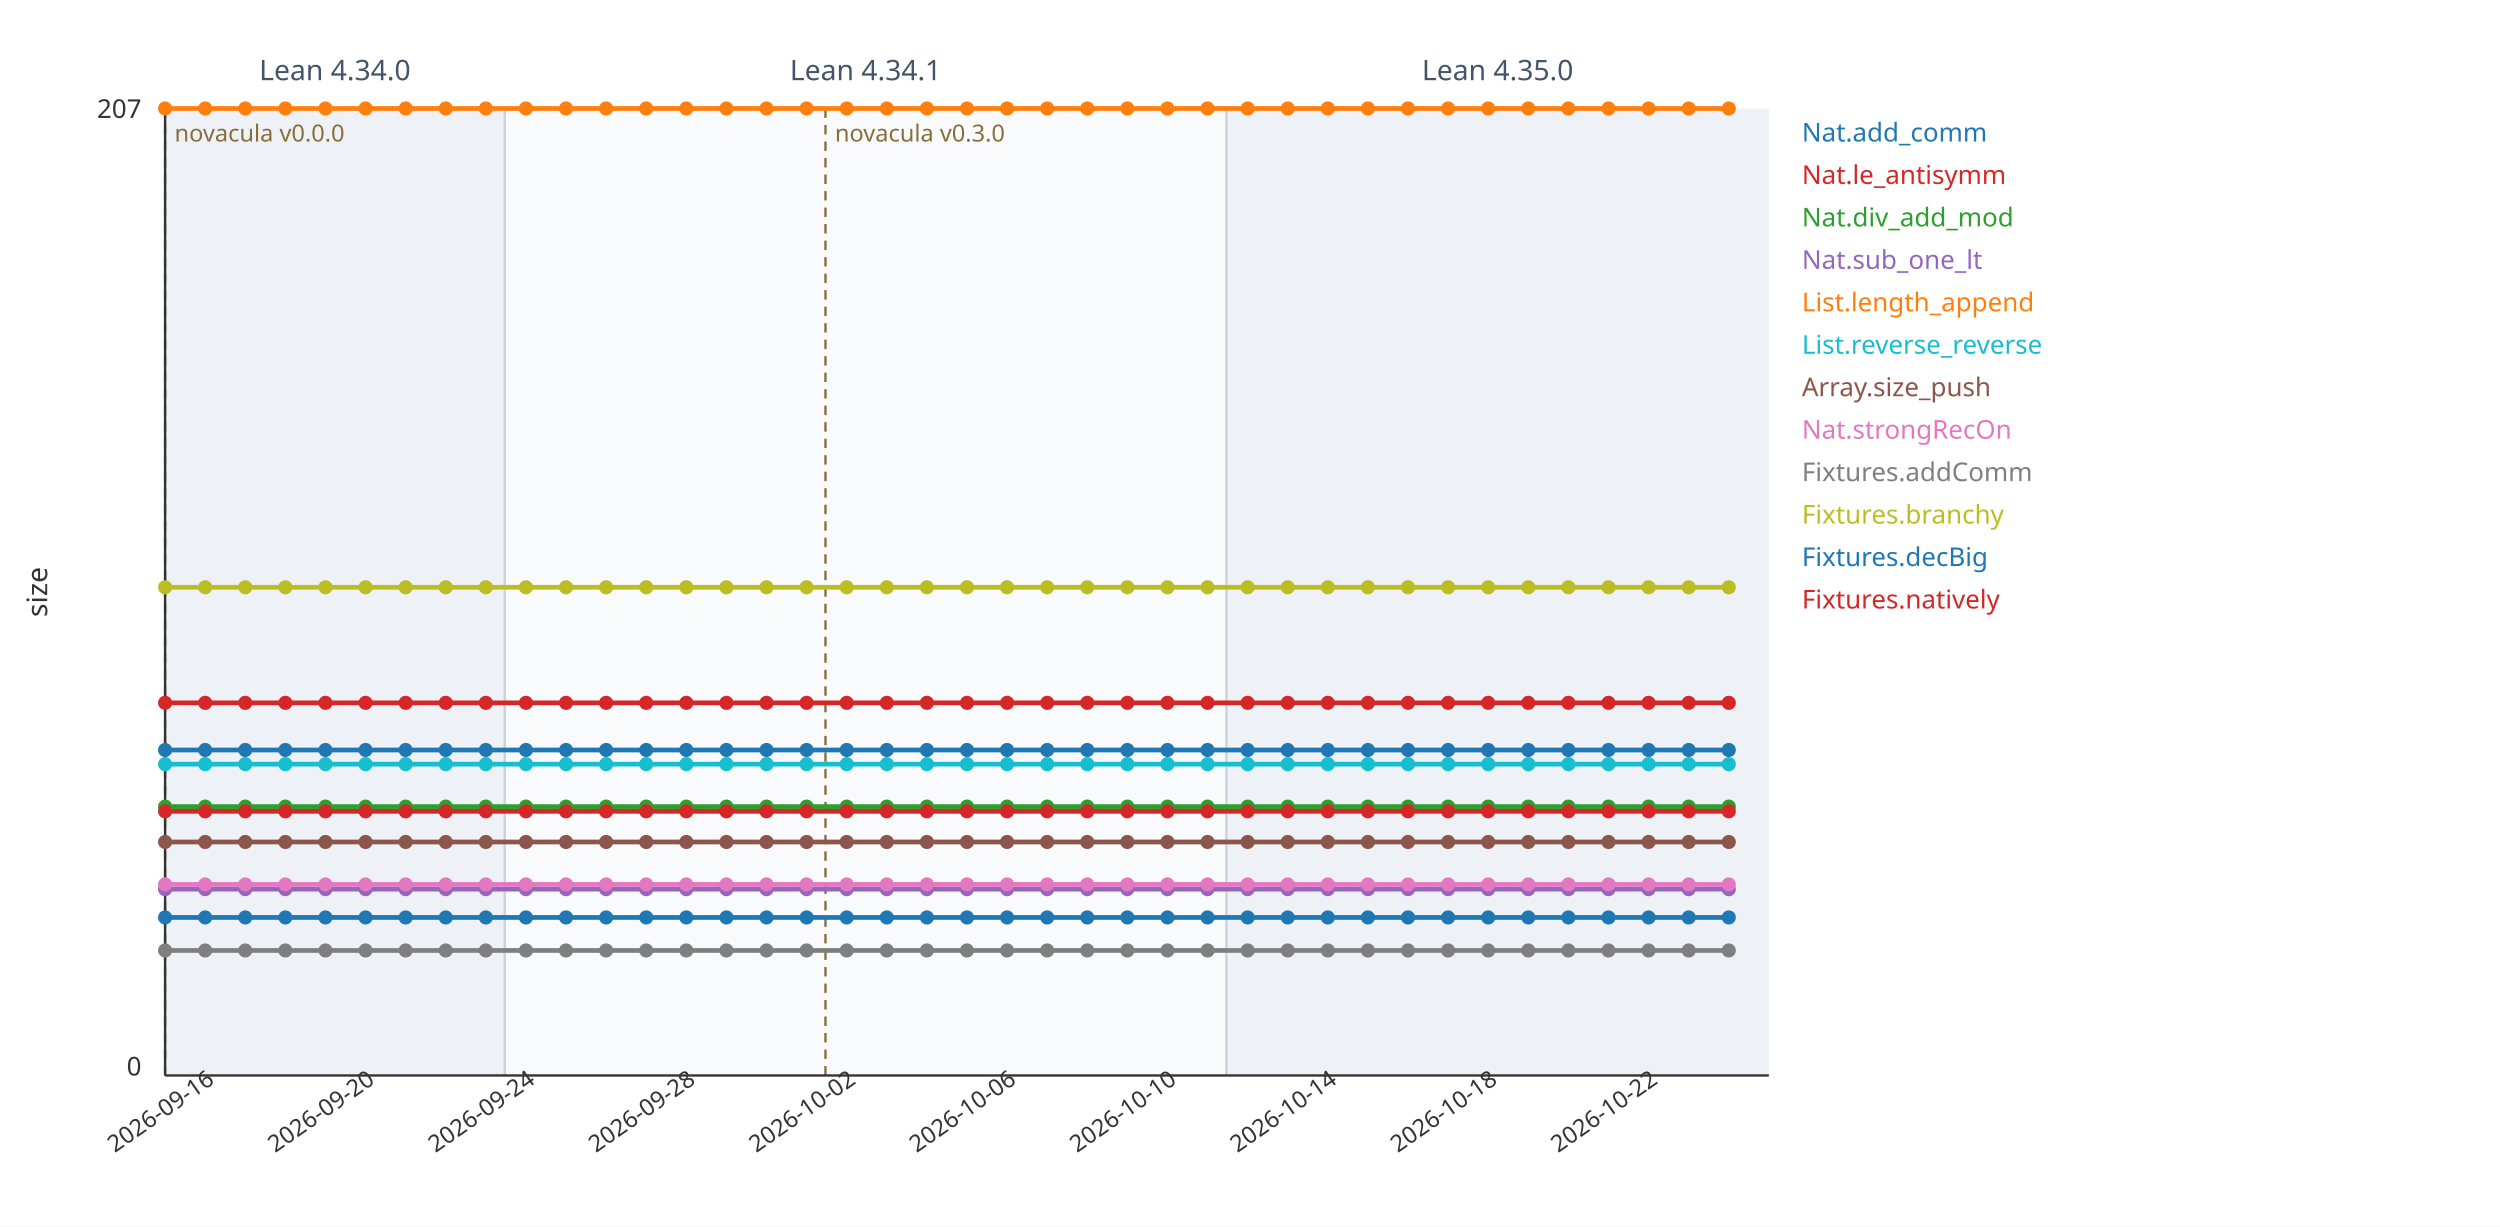
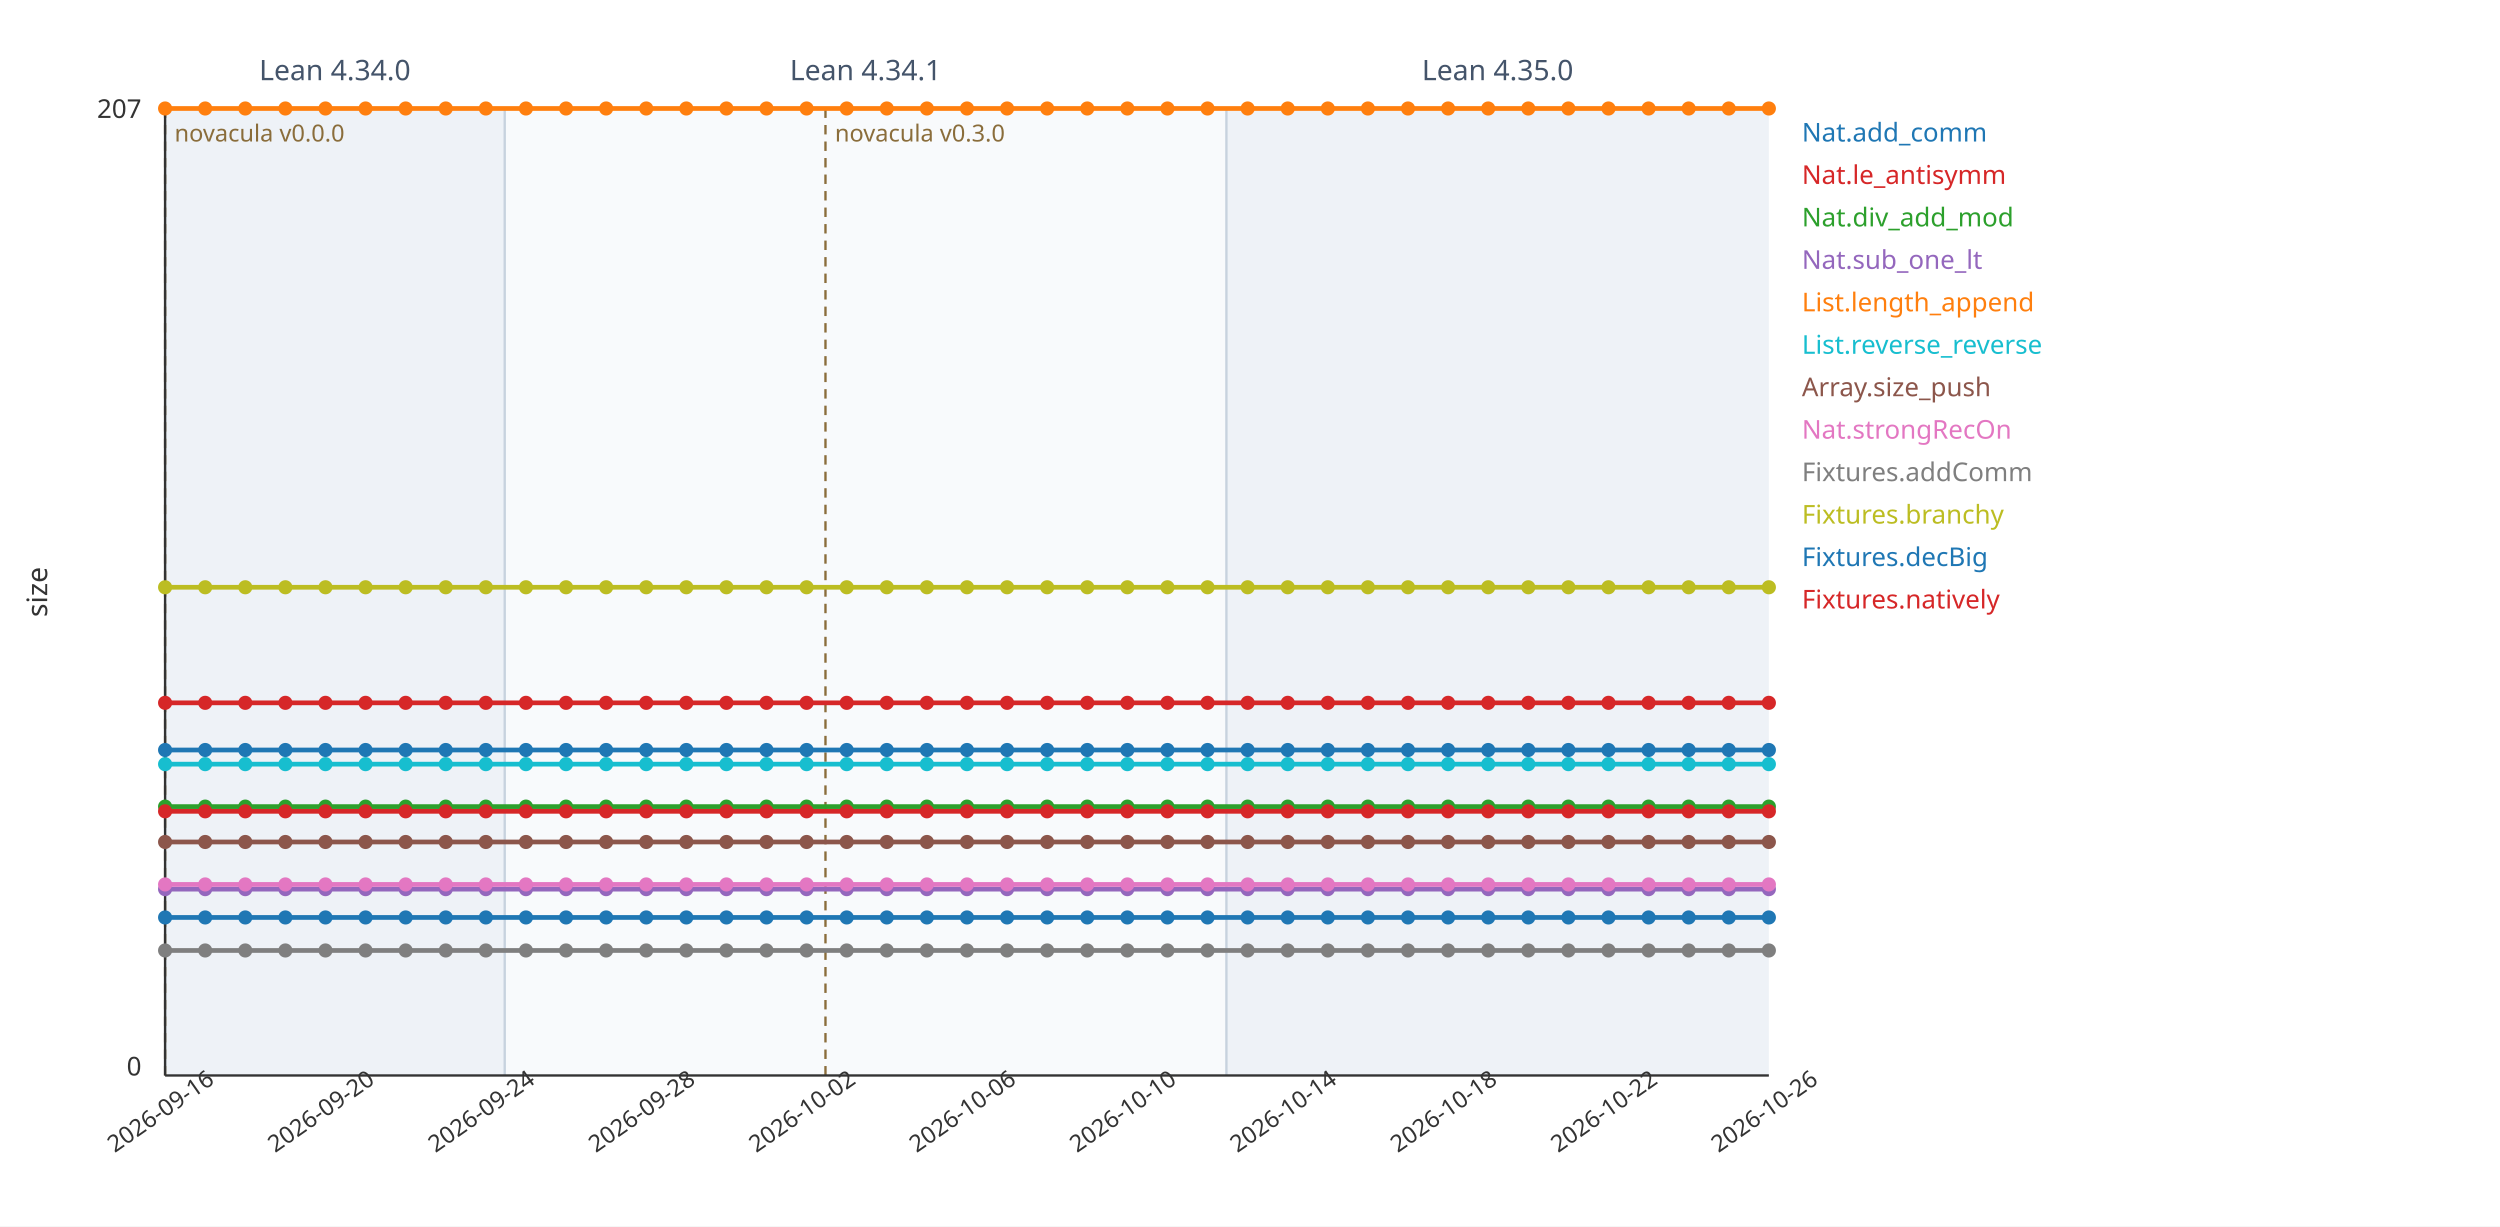
<svg xmlns="http://www.w3.org/2000/svg" viewBox="0 0 1060 520" width="1060" height="520" font-family="sans-serif">
  <rect width="1060" height="520" fill="#ffffff" />
  <rect x="70" y="46" width="144" height="410" fill="#eef2f7" />
  <line x1="70" y1="46" x2="70" y2="456" stroke="#c7d2de" stroke-width="1" />
  <text x="142" y="34" font-size="12" fill="#44546a" text-anchor="middle">Lean 4.34.0</text>
  <rect x="214" y="46" width="306" height="410" fill="#f8fafc" />
  <line x1="214" y1="46" x2="214" y2="456" stroke="#c7d2de" stroke-width="1" />
  <text x="367" y="34" font-size="12" fill="#44546a" text-anchor="middle">Lean 4.34.1</text>
  <rect x="520" y="46" width="230" height="410" fill="#eef2f7" />
  <line x1="520" y1="46" x2="520" y2="456" stroke="#c7d2de" stroke-width="1" />
  <text x="635" y="34" font-size="12" fill="#44546a" text-anchor="middle">Lean 4.35.0</text>
  <line x1="70" y1="46" x2="70" y2="456" stroke="#8a6d3b" stroke-width="1" stroke-dasharray="4 3" />
  <text x="74" y="60" font-size="10" fill="#8a6d3b" text-anchor="start">novacula v0.0.0</text>
  <line x1="350" y1="46" x2="350" y2="456" stroke="#8a6d3b" stroke-width="1" stroke-dasharray="4 3" />
  <text x="354" y="60" font-size="10" fill="#8a6d3b" text-anchor="start">novacula v0.3.0</text>
  <line x1="70" y1="456" x2="750" y2="456" stroke="#333" stroke-width="1" />
  <line x1="70" y1="46" x2="70" y2="456" stroke="#333" stroke-width="1" />
  <text x="60" y="50" font-size="11" fill="#333" text-anchor="end">207</text>
  <text x="60" y="456" font-size="11" fill="#333" text-anchor="end">0</text>
  <text x="20" y="251" font-size="12" fill="#333" transform="rotate(-90 20 251)" text-anchor="middle">size</text>
  <text x="70" y="474" font-size="10" fill="#333" text-anchor="middle" transform="rotate(-35 70 474)">2026-09-16</text>
  <text x="138" y="474" font-size="10" fill="#333" text-anchor="middle" transform="rotate(-35 138 474)">2026-09-20</text>
  <text x="206" y="474" font-size="10" fill="#333" text-anchor="middle" transform="rotate(-35 206 474)">2026-09-24</text>
  <text x="274" y="474" font-size="10" fill="#333" text-anchor="middle" transform="rotate(-35 274 474)">2026-09-28</text>
  <text x="342" y="474" font-size="10" fill="#333" text-anchor="middle" transform="rotate(-35 342 474)">2026-10-02</text>
  <text x="410" y="474" font-size="10" fill="#333" text-anchor="middle" transform="rotate(-35 410 474)">2026-10-06</text>
  <text x="478" y="474" font-size="10" fill="#333" text-anchor="middle" transform="rotate(-35 478 474)">2026-10-10</text>
  <text x="546" y="474" font-size="10" fill="#333" text-anchor="middle" transform="rotate(-35 546 474)">2026-10-14</text>
  <text x="614" y="474" font-size="10" fill="#333" text-anchor="middle" transform="rotate(-35 614 474)">2026-10-18</text>
  <text x="682" y="474" font-size="10" fill="#333" text-anchor="middle" transform="rotate(-35 682 474)">2026-10-22</text>
-   <polyline fill="none" stroke="#1f77b4" stroke-width="2" points="70,389 87,389 104,389 121,389 138,389 155,389 172,389 189,389 206,389 223,389 240,389 257,389 274,389 291,389 308,389 325,389 342,389 359,389 376,389 393,389 410,389 427,389 444,389 461,389 478,389 495,389 512,389 529,389 546,389 563,389 580,389 597,389 614,389 631,389 648,389 665,389 682,389 699,389 716,389 733,389" />
+   <text x="750" y="474" font-size="10" fill="#333" text-anchor="middle" transform="rotate(-35 750 474)">2026-10-26</text>
+   <polyline fill="none" stroke="#1f77b4" stroke-width="2" points="70,389 87,389 104,389 121,389 138,389 155,389 172,389 189,389 206,389 223,389 240,389 257,389 274,389 291,389 308,389 325,389 342,389 359,389 376,389 393,389 410,389 427,389 444,389 461,389 478,389 495,389 512,389 529,389 546,389 563,389 580,389 597,389 614,389 631,389 648,389 665,389 682,389 699,389 716,389 733,389 750,389" />
  <circle cx="70" cy="389" r="3" fill="#1f77b4" />
  <circle cx="87" cy="389" r="3" fill="#1f77b4" />
  <circle cx="104" cy="389" r="3" fill="#1f77b4" />
  <circle cx="121" cy="389" r="3" fill="#1f77b4" />
  <circle cx="138" cy="389" r="3" fill="#1f77b4" />
  <circle cx="155" cy="389" r="3" fill="#1f77b4" />
  <circle cx="172" cy="389" r="3" fill="#1f77b4" />
  <circle cx="189" cy="389" r="3" fill="#1f77b4" />
  <circle cx="206" cy="389" r="3" fill="#1f77b4" />
  <circle cx="223" cy="389" r="3" fill="#1f77b4" />
  <circle cx="240" cy="389" r="3" fill="#1f77b4" />
  <circle cx="257" cy="389" r="3" fill="#1f77b4" />
  <circle cx="274" cy="389" r="3" fill="#1f77b4" />
  <circle cx="291" cy="389" r="3" fill="#1f77b4" />
  <circle cx="308" cy="389" r="3" fill="#1f77b4" />
  <circle cx="325" cy="389" r="3" fill="#1f77b4" />
  <circle cx="342" cy="389" r="3" fill="#1f77b4" />
  <circle cx="359" cy="389" r="3" fill="#1f77b4" />
  <circle cx="376" cy="389" r="3" fill="#1f77b4" />
  <circle cx="393" cy="389" r="3" fill="#1f77b4" />
  <circle cx="410" cy="389" r="3" fill="#1f77b4" />
  <circle cx="427" cy="389" r="3" fill="#1f77b4" />
  <circle cx="444" cy="389" r="3" fill="#1f77b4" />
  <circle cx="461" cy="389" r="3" fill="#1f77b4" />
  <circle cx="478" cy="389" r="3" fill="#1f77b4" />
  <circle cx="495" cy="389" r="3" fill="#1f77b4" />
  <circle cx="512" cy="389" r="3" fill="#1f77b4" />
  <circle cx="529" cy="389" r="3" fill="#1f77b4" />
  <circle cx="546" cy="389" r="3" fill="#1f77b4" />
  <circle cx="563" cy="389" r="3" fill="#1f77b4" />
  <circle cx="580" cy="389" r="3" fill="#1f77b4" />
  <circle cx="597" cy="389" r="3" fill="#1f77b4" />
  <circle cx="614" cy="389" r="3" fill="#1f77b4" />
  <circle cx="631" cy="389" r="3" fill="#1f77b4" />
  <circle cx="648" cy="389" r="3" fill="#1f77b4" />
  <circle cx="665" cy="389" r="3" fill="#1f77b4" />
  <circle cx="682" cy="389" r="3" fill="#1f77b4" />
  <circle cx="699" cy="389" r="3" fill="#1f77b4" />
  <circle cx="716" cy="389" r="3" fill="#1f77b4" />
  <circle cx="733" cy="389" r="3" fill="#1f77b4" />
+   <circle cx="750" cy="389" r="3" fill="#1f77b4" />
  <text x="764" y="60" font-size="11" fill="#1f77b4">Nat.add_comm</text>
-   <polyline fill="none" stroke="#d62728" stroke-width="2" points="70,298 87,298 104,298 121,298 138,298 155,298 172,298 189,298 206,298 223,298 240,298 257,298 274,298 291,298 308,298 325,298 342,298 359,298 376,298 393,298 410,298 427,298 444,298 461,298 478,298 495,298 512,298 529,298 546,298 563,298 580,298 597,298 614,298 631,298 648,298 665,298 682,298 699,298 716,298 733,298" />
+   <polyline fill="none" stroke="#d62728" stroke-width="2" points="70,298 87,298 104,298 121,298 138,298 155,298 172,298 189,298 206,298 223,298 240,298 257,298 274,298 291,298 308,298 325,298 342,298 359,298 376,298 393,298 410,298 427,298 444,298 461,298 478,298 495,298 512,298 529,298 546,298 563,298 580,298 597,298 614,298 631,298 648,298 665,298 682,298 699,298 716,298 733,298 750,298" />
  <circle cx="70" cy="298" r="3" fill="#d62728" />
  <circle cx="87" cy="298" r="3" fill="#d62728" />
  <circle cx="104" cy="298" r="3" fill="#d62728" />
  <circle cx="121" cy="298" r="3" fill="#d62728" />
  <circle cx="138" cy="298" r="3" fill="#d62728" />
  <circle cx="155" cy="298" r="3" fill="#d62728" />
  <circle cx="172" cy="298" r="3" fill="#d62728" />
  <circle cx="189" cy="298" r="3" fill="#d62728" />
  <circle cx="206" cy="298" r="3" fill="#d62728" />
  <circle cx="223" cy="298" r="3" fill="#d62728" />
  <circle cx="240" cy="298" r="3" fill="#d62728" />
  <circle cx="257" cy="298" r="3" fill="#d62728" />
  <circle cx="274" cy="298" r="3" fill="#d62728" />
  <circle cx="291" cy="298" r="3" fill="#d62728" />
  <circle cx="308" cy="298" r="3" fill="#d62728" />
  <circle cx="325" cy="298" r="3" fill="#d62728" />
  <circle cx="342" cy="298" r="3" fill="#d62728" />
  <circle cx="359" cy="298" r="3" fill="#d62728" />
  <circle cx="376" cy="298" r="3" fill="#d62728" />
  <circle cx="393" cy="298" r="3" fill="#d62728" />
  <circle cx="410" cy="298" r="3" fill="#d62728" />
  <circle cx="427" cy="298" r="3" fill="#d62728" />
  <circle cx="444" cy="298" r="3" fill="#d62728" />
  <circle cx="461" cy="298" r="3" fill="#d62728" />
  <circle cx="478" cy="298" r="3" fill="#d62728" />
  <circle cx="495" cy="298" r="3" fill="#d62728" />
  <circle cx="512" cy="298" r="3" fill="#d62728" />
  <circle cx="529" cy="298" r="3" fill="#d62728" />
  <circle cx="546" cy="298" r="3" fill="#d62728" />
  <circle cx="563" cy="298" r="3" fill="#d62728" />
  <circle cx="580" cy="298" r="3" fill="#d62728" />
  <circle cx="597" cy="298" r="3" fill="#d62728" />
  <circle cx="614" cy="298" r="3" fill="#d62728" />
  <circle cx="631" cy="298" r="3" fill="#d62728" />
  <circle cx="648" cy="298" r="3" fill="#d62728" />
  <circle cx="665" cy="298" r="3" fill="#d62728" />
  <circle cx="682" cy="298" r="3" fill="#d62728" />
  <circle cx="699" cy="298" r="3" fill="#d62728" />
  <circle cx="716" cy="298" r="3" fill="#d62728" />
  <circle cx="733" cy="298" r="3" fill="#d62728" />
+   <circle cx="750" cy="298" r="3" fill="#d62728" />
  <text x="764" y="78" font-size="11" fill="#d62728">Nat.le_antisymm</text>
-   <polyline fill="none" stroke="#2ca02c" stroke-width="2" points="70,342 87,342 104,342 121,342 138,342 155,342 172,342 189,342 206,342 223,342 240,342 257,342 274,342 291,342 308,342 325,342 342,342 359,342 376,342 393,342 410,342 427,342 444,342 461,342 478,342 495,342 512,342 529,342 546,342 563,342 580,342 597,342 614,342 631,342 648,342 665,342 682,342 699,342 716,342 733,342" />
+   <polyline fill="none" stroke="#2ca02c" stroke-width="2" points="70,342 87,342 104,342 121,342 138,342 155,342 172,342 189,342 206,342 223,342 240,342 257,342 274,342 291,342 308,342 325,342 342,342 359,342 376,342 393,342 410,342 427,342 444,342 461,342 478,342 495,342 512,342 529,342 546,342 563,342 580,342 597,342 614,342 631,342 648,342 665,342 682,342 699,342 716,342 733,342 750,342" />
  <circle cx="70" cy="342" r="3" fill="#2ca02c" />
  <circle cx="87" cy="342" r="3" fill="#2ca02c" />
  <circle cx="104" cy="342" r="3" fill="#2ca02c" />
  <circle cx="121" cy="342" r="3" fill="#2ca02c" />
  <circle cx="138" cy="342" r="3" fill="#2ca02c" />
  <circle cx="155" cy="342" r="3" fill="#2ca02c" />
  <circle cx="172" cy="342" r="3" fill="#2ca02c" />
  <circle cx="189" cy="342" r="3" fill="#2ca02c" />
  <circle cx="206" cy="342" r="3" fill="#2ca02c" />
  <circle cx="223" cy="342" r="3" fill="#2ca02c" />
  <circle cx="240" cy="342" r="3" fill="#2ca02c" />
  <circle cx="257" cy="342" r="3" fill="#2ca02c" />
  <circle cx="274" cy="342" r="3" fill="#2ca02c" />
  <circle cx="291" cy="342" r="3" fill="#2ca02c" />
  <circle cx="308" cy="342" r="3" fill="#2ca02c" />
  <circle cx="325" cy="342" r="3" fill="#2ca02c" />
  <circle cx="342" cy="342" r="3" fill="#2ca02c" />
  <circle cx="359" cy="342" r="3" fill="#2ca02c" />
  <circle cx="376" cy="342" r="3" fill="#2ca02c" />
  <circle cx="393" cy="342" r="3" fill="#2ca02c" />
  <circle cx="410" cy="342" r="3" fill="#2ca02c" />
  <circle cx="427" cy="342" r="3" fill="#2ca02c" />
  <circle cx="444" cy="342" r="3" fill="#2ca02c" />
  <circle cx="461" cy="342" r="3" fill="#2ca02c" />
  <circle cx="478" cy="342" r="3" fill="#2ca02c" />
  <circle cx="495" cy="342" r="3" fill="#2ca02c" />
  <circle cx="512" cy="342" r="3" fill="#2ca02c" />
  <circle cx="529" cy="342" r="3" fill="#2ca02c" />
  <circle cx="546" cy="342" r="3" fill="#2ca02c" />
  <circle cx="563" cy="342" r="3" fill="#2ca02c" />
  <circle cx="580" cy="342" r="3" fill="#2ca02c" />
  <circle cx="597" cy="342" r="3" fill="#2ca02c" />
  <circle cx="614" cy="342" r="3" fill="#2ca02c" />
  <circle cx="631" cy="342" r="3" fill="#2ca02c" />
  <circle cx="648" cy="342" r="3" fill="#2ca02c" />
  <circle cx="665" cy="342" r="3" fill="#2ca02c" />
  <circle cx="682" cy="342" r="3" fill="#2ca02c" />
  <circle cx="699" cy="342" r="3" fill="#2ca02c" />
  <circle cx="716" cy="342" r="3" fill="#2ca02c" />
  <circle cx="733" cy="342" r="3" fill="#2ca02c" />
+   <circle cx="750" cy="342" r="3" fill="#2ca02c" />
  <text x="764" y="96" font-size="11" fill="#2ca02c">Nat.div_add_mod</text>
-   <polyline fill="none" stroke="#9467bd" stroke-width="2" points="70,377 87,377 104,377 121,377 138,377 155,377 172,377 189,377 206,377 223,377 240,377 257,377 274,377 291,377 308,377 325,377 342,377 359,377 376,377 393,377 410,377 427,377 444,377 461,377 478,377 495,377 512,377 529,377 546,377 563,377 580,377 597,377 614,377 631,377 648,377 665,377 682,377 699,377 716,377 733,377" />
+   <polyline fill="none" stroke="#9467bd" stroke-width="2" points="70,377 87,377 104,377 121,377 138,377 155,377 172,377 189,377 206,377 223,377 240,377 257,377 274,377 291,377 308,377 325,377 342,377 359,377 376,377 393,377 410,377 427,377 444,377 461,377 478,377 495,377 512,377 529,377 546,377 563,377 580,377 597,377 614,377 631,377 648,377 665,377 682,377 699,377 716,377 733,377 750,377" />
  <circle cx="70" cy="377" r="3" fill="#9467bd" />
  <circle cx="87" cy="377" r="3" fill="#9467bd" />
  <circle cx="104" cy="377" r="3" fill="#9467bd" />
  <circle cx="121" cy="377" r="3" fill="#9467bd" />
  <circle cx="138" cy="377" r="3" fill="#9467bd" />
  <circle cx="155" cy="377" r="3" fill="#9467bd" />
  <circle cx="172" cy="377" r="3" fill="#9467bd" />
  <circle cx="189" cy="377" r="3" fill="#9467bd" />
  <circle cx="206" cy="377" r="3" fill="#9467bd" />
  <circle cx="223" cy="377" r="3" fill="#9467bd" />
  <circle cx="240" cy="377" r="3" fill="#9467bd" />
  <circle cx="257" cy="377" r="3" fill="#9467bd" />
  <circle cx="274" cy="377" r="3" fill="#9467bd" />
  <circle cx="291" cy="377" r="3" fill="#9467bd" />
  <circle cx="308" cy="377" r="3" fill="#9467bd" />
  <circle cx="325" cy="377" r="3" fill="#9467bd" />
  <circle cx="342" cy="377" r="3" fill="#9467bd" />
  <circle cx="359" cy="377" r="3" fill="#9467bd" />
  <circle cx="376" cy="377" r="3" fill="#9467bd" />
  <circle cx="393" cy="377" r="3" fill="#9467bd" />
  <circle cx="410" cy="377" r="3" fill="#9467bd" />
  <circle cx="427" cy="377" r="3" fill="#9467bd" />
  <circle cx="444" cy="377" r="3" fill="#9467bd" />
  <circle cx="461" cy="377" r="3" fill="#9467bd" />
  <circle cx="478" cy="377" r="3" fill="#9467bd" />
  <circle cx="495" cy="377" r="3" fill="#9467bd" />
  <circle cx="512" cy="377" r="3" fill="#9467bd" />
  <circle cx="529" cy="377" r="3" fill="#9467bd" />
  <circle cx="546" cy="377" r="3" fill="#9467bd" />
  <circle cx="563" cy="377" r="3" fill="#9467bd" />
  <circle cx="580" cy="377" r="3" fill="#9467bd" />
  <circle cx="597" cy="377" r="3" fill="#9467bd" />
  <circle cx="614" cy="377" r="3" fill="#9467bd" />
  <circle cx="631" cy="377" r="3" fill="#9467bd" />
  <circle cx="648" cy="377" r="3" fill="#9467bd" />
  <circle cx="665" cy="377" r="3" fill="#9467bd" />
  <circle cx="682" cy="377" r="3" fill="#9467bd" />
  <circle cx="699" cy="377" r="3" fill="#9467bd" />
  <circle cx="716" cy="377" r="3" fill="#9467bd" />
  <circle cx="733" cy="377" r="3" fill="#9467bd" />
+   <circle cx="750" cy="377" r="3" fill="#9467bd" />
  <text x="764" y="114" font-size="11" fill="#9467bd">Nat.sub_one_lt</text>
-   <polyline fill="none" stroke="#ff7f0e" stroke-width="2" points="70,46 87,46 104,46 121,46 138,46 155,46 172,46 189,46 206,46 223,46 240,46 257,46 274,46 291,46 308,46 325,46 342,46 359,46 376,46 393,46 410,46 427,46 444,46 461,46 478,46 495,46 512,46 529,46 546,46 563,46 580,46 597,46 614,46 631,46 648,46 665,46 682,46 699,46 716,46 733,46" />
+   <polyline fill="none" stroke="#ff7f0e" stroke-width="2" points="70,46 87,46 104,46 121,46 138,46 155,46 172,46 189,46 206,46 223,46 240,46 257,46 274,46 291,46 308,46 325,46 342,46 359,46 376,46 393,46 410,46 427,46 444,46 461,46 478,46 495,46 512,46 529,46 546,46 563,46 580,46 597,46 614,46 631,46 648,46 665,46 682,46 699,46 716,46 733,46 750,46" />
  <circle cx="70" cy="46" r="3" fill="#ff7f0e" />
  <circle cx="87" cy="46" r="3" fill="#ff7f0e" />
  <circle cx="104" cy="46" r="3" fill="#ff7f0e" />
  <circle cx="121" cy="46" r="3" fill="#ff7f0e" />
  <circle cx="138" cy="46" r="3" fill="#ff7f0e" />
  <circle cx="155" cy="46" r="3" fill="#ff7f0e" />
  <circle cx="172" cy="46" r="3" fill="#ff7f0e" />
  <circle cx="189" cy="46" r="3" fill="#ff7f0e" />
  <circle cx="206" cy="46" r="3" fill="#ff7f0e" />
  <circle cx="223" cy="46" r="3" fill="#ff7f0e" />
  <circle cx="240" cy="46" r="3" fill="#ff7f0e" />
  <circle cx="257" cy="46" r="3" fill="#ff7f0e" />
  <circle cx="274" cy="46" r="3" fill="#ff7f0e" />
  <circle cx="291" cy="46" r="3" fill="#ff7f0e" />
  <circle cx="308" cy="46" r="3" fill="#ff7f0e" />
  <circle cx="325" cy="46" r="3" fill="#ff7f0e" />
  <circle cx="342" cy="46" r="3" fill="#ff7f0e" />
  <circle cx="359" cy="46" r="3" fill="#ff7f0e" />
  <circle cx="376" cy="46" r="3" fill="#ff7f0e" />
  <circle cx="393" cy="46" r="3" fill="#ff7f0e" />
  <circle cx="410" cy="46" r="3" fill="#ff7f0e" />
  <circle cx="427" cy="46" r="3" fill="#ff7f0e" />
  <circle cx="444" cy="46" r="3" fill="#ff7f0e" />
  <circle cx="461" cy="46" r="3" fill="#ff7f0e" />
  <circle cx="478" cy="46" r="3" fill="#ff7f0e" />
  <circle cx="495" cy="46" r="3" fill="#ff7f0e" />
  <circle cx="512" cy="46" r="3" fill="#ff7f0e" />
  <circle cx="529" cy="46" r="3" fill="#ff7f0e" />
  <circle cx="546" cy="46" r="3" fill="#ff7f0e" />
  <circle cx="563" cy="46" r="3" fill="#ff7f0e" />
  <circle cx="580" cy="46" r="3" fill="#ff7f0e" />
  <circle cx="597" cy="46" r="3" fill="#ff7f0e" />
  <circle cx="614" cy="46" r="3" fill="#ff7f0e" />
  <circle cx="631" cy="46" r="3" fill="#ff7f0e" />
  <circle cx="648" cy="46" r="3" fill="#ff7f0e" />
  <circle cx="665" cy="46" r="3" fill="#ff7f0e" />
  <circle cx="682" cy="46" r="3" fill="#ff7f0e" />
  <circle cx="699" cy="46" r="3" fill="#ff7f0e" />
  <circle cx="716" cy="46" r="3" fill="#ff7f0e" />
  <circle cx="733" cy="46" r="3" fill="#ff7f0e" />
+   <circle cx="750" cy="46" r="3" fill="#ff7f0e" />
  <text x="764" y="132" font-size="11" fill="#ff7f0e">List.length_append</text>
-   <polyline fill="none" stroke="#17becf" stroke-width="2" points="70,324 87,324 104,324 121,324 138,324 155,324 172,324 189,324 206,324 223,324 240,324 257,324 274,324 291,324 308,324 325,324 342,324 359,324 376,324 393,324 410,324 427,324 444,324 461,324 478,324 495,324 512,324 529,324 546,324 563,324 580,324 597,324 614,324 631,324 648,324 665,324 682,324 699,324 716,324 733,324" />
+   <polyline fill="none" stroke="#17becf" stroke-width="2" points="70,324 87,324 104,324 121,324 138,324 155,324 172,324 189,324 206,324 223,324 240,324 257,324 274,324 291,324 308,324 325,324 342,324 359,324 376,324 393,324 410,324 427,324 444,324 461,324 478,324 495,324 512,324 529,324 546,324 563,324 580,324 597,324 614,324 631,324 648,324 665,324 682,324 699,324 716,324 733,324 750,324" />
  <circle cx="70" cy="324" r="3" fill="#17becf" />
  <circle cx="87" cy="324" r="3" fill="#17becf" />
  <circle cx="104" cy="324" r="3" fill="#17becf" />
  <circle cx="121" cy="324" r="3" fill="#17becf" />
  <circle cx="138" cy="324" r="3" fill="#17becf" />
  <circle cx="155" cy="324" r="3" fill="#17becf" />
  <circle cx="172" cy="324" r="3" fill="#17becf" />
  <circle cx="189" cy="324" r="3" fill="#17becf" />
  <circle cx="206" cy="324" r="3" fill="#17becf" />
  <circle cx="223" cy="324" r="3" fill="#17becf" />
  <circle cx="240" cy="324" r="3" fill="#17becf" />
  <circle cx="257" cy="324" r="3" fill="#17becf" />
  <circle cx="274" cy="324" r="3" fill="#17becf" />
  <circle cx="291" cy="324" r="3" fill="#17becf" />
  <circle cx="308" cy="324" r="3" fill="#17becf" />
  <circle cx="325" cy="324" r="3" fill="#17becf" />
  <circle cx="342" cy="324" r="3" fill="#17becf" />
  <circle cx="359" cy="324" r="3" fill="#17becf" />
  <circle cx="376" cy="324" r="3" fill="#17becf" />
  <circle cx="393" cy="324" r="3" fill="#17becf" />
  <circle cx="410" cy="324" r="3" fill="#17becf" />
  <circle cx="427" cy="324" r="3" fill="#17becf" />
  <circle cx="444" cy="324" r="3" fill="#17becf" />
  <circle cx="461" cy="324" r="3" fill="#17becf" />
  <circle cx="478" cy="324" r="3" fill="#17becf" />
  <circle cx="495" cy="324" r="3" fill="#17becf" />
  <circle cx="512" cy="324" r="3" fill="#17becf" />
  <circle cx="529" cy="324" r="3" fill="#17becf" />
  <circle cx="546" cy="324" r="3" fill="#17becf" />
  <circle cx="563" cy="324" r="3" fill="#17becf" />
  <circle cx="580" cy="324" r="3" fill="#17becf" />
  <circle cx="597" cy="324" r="3" fill="#17becf" />
  <circle cx="614" cy="324" r="3" fill="#17becf" />
  <circle cx="631" cy="324" r="3" fill="#17becf" />
  <circle cx="648" cy="324" r="3" fill="#17becf" />
  <circle cx="665" cy="324" r="3" fill="#17becf" />
  <circle cx="682" cy="324" r="3" fill="#17becf" />
  <circle cx="699" cy="324" r="3" fill="#17becf" />
  <circle cx="716" cy="324" r="3" fill="#17becf" />
  <circle cx="733" cy="324" r="3" fill="#17becf" />
+   <circle cx="750" cy="324" r="3" fill="#17becf" />
  <text x="764" y="150" font-size="11" fill="#17becf">List.reverse_reverse</text>
-   <polyline fill="none" stroke="#8c564b" stroke-width="2" points="70,357 87,357 104,357 121,357 138,357 155,357 172,357 189,357 206,357 223,357 240,357 257,357 274,357 291,357 308,357 325,357 342,357 359,357 376,357 393,357 410,357 427,357 444,357 461,357 478,357 495,357 512,357 529,357 546,357 563,357 580,357 597,357 614,357 631,357 648,357 665,357 682,357 699,357 716,357 733,357" />
+   <polyline fill="none" stroke="#8c564b" stroke-width="2" points="70,357 87,357 104,357 121,357 138,357 155,357 172,357 189,357 206,357 223,357 240,357 257,357 274,357 291,357 308,357 325,357 342,357 359,357 376,357 393,357 410,357 427,357 444,357 461,357 478,357 495,357 512,357 529,357 546,357 563,357 580,357 597,357 614,357 631,357 648,357 665,357 682,357 699,357 716,357 733,357 750,357" />
  <circle cx="70" cy="357" r="3" fill="#8c564b" />
  <circle cx="87" cy="357" r="3" fill="#8c564b" />
  <circle cx="104" cy="357" r="3" fill="#8c564b" />
  <circle cx="121" cy="357" r="3" fill="#8c564b" />
  <circle cx="138" cy="357" r="3" fill="#8c564b" />
  <circle cx="155" cy="357" r="3" fill="#8c564b" />
  <circle cx="172" cy="357" r="3" fill="#8c564b" />
  <circle cx="189" cy="357" r="3" fill="#8c564b" />
  <circle cx="206" cy="357" r="3" fill="#8c564b" />
  <circle cx="223" cy="357" r="3" fill="#8c564b" />
  <circle cx="240" cy="357" r="3" fill="#8c564b" />
  <circle cx="257" cy="357" r="3" fill="#8c564b" />
  <circle cx="274" cy="357" r="3" fill="#8c564b" />
  <circle cx="291" cy="357" r="3" fill="#8c564b" />
  <circle cx="308" cy="357" r="3" fill="#8c564b" />
  <circle cx="325" cy="357" r="3" fill="#8c564b" />
  <circle cx="342" cy="357" r="3" fill="#8c564b" />
  <circle cx="359" cy="357" r="3" fill="#8c564b" />
  <circle cx="376" cy="357" r="3" fill="#8c564b" />
  <circle cx="393" cy="357" r="3" fill="#8c564b" />
  <circle cx="410" cy="357" r="3" fill="#8c564b" />
  <circle cx="427" cy="357" r="3" fill="#8c564b" />
  <circle cx="444" cy="357" r="3" fill="#8c564b" />
  <circle cx="461" cy="357" r="3" fill="#8c564b" />
  <circle cx="478" cy="357" r="3" fill="#8c564b" />
  <circle cx="495" cy="357" r="3" fill="#8c564b" />
  <circle cx="512" cy="357" r="3" fill="#8c564b" />
  <circle cx="529" cy="357" r="3" fill="#8c564b" />
  <circle cx="546" cy="357" r="3" fill="#8c564b" />
  <circle cx="563" cy="357" r="3" fill="#8c564b" />
  <circle cx="580" cy="357" r="3" fill="#8c564b" />
  <circle cx="597" cy="357" r="3" fill="#8c564b" />
  <circle cx="614" cy="357" r="3" fill="#8c564b" />
  <circle cx="631" cy="357" r="3" fill="#8c564b" />
  <circle cx="648" cy="357" r="3" fill="#8c564b" />
  <circle cx="665" cy="357" r="3" fill="#8c564b" />
  <circle cx="682" cy="357" r="3" fill="#8c564b" />
  <circle cx="699" cy="357" r="3" fill="#8c564b" />
  <circle cx="716" cy="357" r="3" fill="#8c564b" />
  <circle cx="733" cy="357" r="3" fill="#8c564b" />
+   <circle cx="750" cy="357" r="3" fill="#8c564b" />
  <text x="764" y="168" font-size="11" fill="#8c564b">Array.size_push</text>
-   <polyline fill="none" stroke="#e377c2" stroke-width="2" points="70,375 87,375 104,375 121,375 138,375 155,375 172,375 189,375 206,375 223,375 240,375 257,375 274,375 291,375 308,375 325,375 342,375 359,375 376,375 393,375 410,375 427,375 444,375 461,375 478,375 495,375 512,375 529,375 546,375 563,375 580,375 597,375 614,375 631,375 648,375 665,375 682,375 699,375 716,375 733,375" />
+   <polyline fill="none" stroke="#e377c2" stroke-width="2" points="70,375 87,375 104,375 121,375 138,375 155,375 172,375 189,375 206,375 223,375 240,375 257,375 274,375 291,375 308,375 325,375 342,375 359,375 376,375 393,375 410,375 427,375 444,375 461,375 478,375 495,375 512,375 529,375 546,375 563,375 580,375 597,375 614,375 631,375 648,375 665,375 682,375 699,375 716,375 733,375 750,375" />
  <circle cx="70" cy="375" r="3" fill="#e377c2" />
  <circle cx="87" cy="375" r="3" fill="#e377c2" />
  <circle cx="104" cy="375" r="3" fill="#e377c2" />
  <circle cx="121" cy="375" r="3" fill="#e377c2" />
  <circle cx="138" cy="375" r="3" fill="#e377c2" />
  <circle cx="155" cy="375" r="3" fill="#e377c2" />
  <circle cx="172" cy="375" r="3" fill="#e377c2" />
  <circle cx="189" cy="375" r="3" fill="#e377c2" />
  <circle cx="206" cy="375" r="3" fill="#e377c2" />
  <circle cx="223" cy="375" r="3" fill="#e377c2" />
  <circle cx="240" cy="375" r="3" fill="#e377c2" />
  <circle cx="257" cy="375" r="3" fill="#e377c2" />
  <circle cx="274" cy="375" r="3" fill="#e377c2" />
  <circle cx="291" cy="375" r="3" fill="#e377c2" />
  <circle cx="308" cy="375" r="3" fill="#e377c2" />
  <circle cx="325" cy="375" r="3" fill="#e377c2" />
  <circle cx="342" cy="375" r="3" fill="#e377c2" />
  <circle cx="359" cy="375" r="3" fill="#e377c2" />
  <circle cx="376" cy="375" r="3" fill="#e377c2" />
  <circle cx="393" cy="375" r="3" fill="#e377c2" />
  <circle cx="410" cy="375" r="3" fill="#e377c2" />
  <circle cx="427" cy="375" r="3" fill="#e377c2" />
  <circle cx="444" cy="375" r="3" fill="#e377c2" />
  <circle cx="461" cy="375" r="3" fill="#e377c2" />
  <circle cx="478" cy="375" r="3" fill="#e377c2" />
  <circle cx="495" cy="375" r="3" fill="#e377c2" />
  <circle cx="512" cy="375" r="3" fill="#e377c2" />
  <circle cx="529" cy="375" r="3" fill="#e377c2" />
  <circle cx="546" cy="375" r="3" fill="#e377c2" />
  <circle cx="563" cy="375" r="3" fill="#e377c2" />
  <circle cx="580" cy="375" r="3" fill="#e377c2" />
  <circle cx="597" cy="375" r="3" fill="#e377c2" />
  <circle cx="614" cy="375" r="3" fill="#e377c2" />
  <circle cx="631" cy="375" r="3" fill="#e377c2" />
  <circle cx="648" cy="375" r="3" fill="#e377c2" />
  <circle cx="665" cy="375" r="3" fill="#e377c2" />
  <circle cx="682" cy="375" r="3" fill="#e377c2" />
  <circle cx="699" cy="375" r="3" fill="#e377c2" />
  <circle cx="716" cy="375" r="3" fill="#e377c2" />
  <circle cx="733" cy="375" r="3" fill="#e377c2" />
+   <circle cx="750" cy="375" r="3" fill="#e377c2" />
  <text x="764" y="186" font-size="11" fill="#e377c2">Nat.strongRecOn</text>
-   <polyline fill="none" stroke="#7f7f7f" stroke-width="2" points="70,403 87,403 104,403 121,403 138,403 155,403 172,403 189,403 206,403 223,403 240,403 257,403 274,403 291,403 308,403 325,403 342,403 359,403 376,403 393,403 410,403 427,403 444,403 461,403 478,403 495,403 512,403 529,403 546,403 563,403 580,403 597,403 614,403 631,403 648,403 665,403 682,403 699,403 716,403 733,403" />
+   <polyline fill="none" stroke="#7f7f7f" stroke-width="2" points="70,403 87,403 104,403 121,403 138,403 155,403 172,403 189,403 206,403 223,403 240,403 257,403 274,403 291,403 308,403 325,403 342,403 359,403 376,403 393,403 410,403 427,403 444,403 461,403 478,403 495,403 512,403 529,403 546,403 563,403 580,403 597,403 614,403 631,403 648,403 665,403 682,403 699,403 716,403 733,403 750,403" />
  <circle cx="70" cy="403" r="3" fill="#7f7f7f" />
  <circle cx="87" cy="403" r="3" fill="#7f7f7f" />
  <circle cx="104" cy="403" r="3" fill="#7f7f7f" />
  <circle cx="121" cy="403" r="3" fill="#7f7f7f" />
  <circle cx="138" cy="403" r="3" fill="#7f7f7f" />
  <circle cx="155" cy="403" r="3" fill="#7f7f7f" />
  <circle cx="172" cy="403" r="3" fill="#7f7f7f" />
  <circle cx="189" cy="403" r="3" fill="#7f7f7f" />
  <circle cx="206" cy="403" r="3" fill="#7f7f7f" />
  <circle cx="223" cy="403" r="3" fill="#7f7f7f" />
  <circle cx="240" cy="403" r="3" fill="#7f7f7f" />
  <circle cx="257" cy="403" r="3" fill="#7f7f7f" />
  <circle cx="274" cy="403" r="3" fill="#7f7f7f" />
  <circle cx="291" cy="403" r="3" fill="#7f7f7f" />
  <circle cx="308" cy="403" r="3" fill="#7f7f7f" />
  <circle cx="325" cy="403" r="3" fill="#7f7f7f" />
  <circle cx="342" cy="403" r="3" fill="#7f7f7f" />
  <circle cx="359" cy="403" r="3" fill="#7f7f7f" />
  <circle cx="376" cy="403" r="3" fill="#7f7f7f" />
  <circle cx="393" cy="403" r="3" fill="#7f7f7f" />
  <circle cx="410" cy="403" r="3" fill="#7f7f7f" />
  <circle cx="427" cy="403" r="3" fill="#7f7f7f" />
  <circle cx="444" cy="403" r="3" fill="#7f7f7f" />
  <circle cx="461" cy="403" r="3" fill="#7f7f7f" />
  <circle cx="478" cy="403" r="3" fill="#7f7f7f" />
  <circle cx="495" cy="403" r="3" fill="#7f7f7f" />
  <circle cx="512" cy="403" r="3" fill="#7f7f7f" />
  <circle cx="529" cy="403" r="3" fill="#7f7f7f" />
  <circle cx="546" cy="403" r="3" fill="#7f7f7f" />
  <circle cx="563" cy="403" r="3" fill="#7f7f7f" />
  <circle cx="580" cy="403" r="3" fill="#7f7f7f" />
  <circle cx="597" cy="403" r="3" fill="#7f7f7f" />
  <circle cx="614" cy="403" r="3" fill="#7f7f7f" />
  <circle cx="631" cy="403" r="3" fill="#7f7f7f" />
  <circle cx="648" cy="403" r="3" fill="#7f7f7f" />
  <circle cx="665" cy="403" r="3" fill="#7f7f7f" />
  <circle cx="682" cy="403" r="3" fill="#7f7f7f" />
  <circle cx="699" cy="403" r="3" fill="#7f7f7f" />
  <circle cx="716" cy="403" r="3" fill="#7f7f7f" />
  <circle cx="733" cy="403" r="3" fill="#7f7f7f" />
+   <circle cx="750" cy="403" r="3" fill="#7f7f7f" />
  <text x="764" y="204" font-size="11" fill="#7f7f7f">Fixtures.addComm</text>
-   <polyline fill="none" stroke="#bcbd22" stroke-width="2" points="70,249 87,249 104,249 121,249 138,249 155,249 172,249 189,249 206,249 223,249 240,249 257,249 274,249 291,249 308,249 325,249 342,249 359,249 376,249 393,249 410,249 427,249 444,249 461,249 478,249 495,249 512,249 529,249 546,249 563,249 580,249 597,249 614,249 631,249 648,249 665,249 682,249 699,249 716,249 733,249" />
+   <polyline fill="none" stroke="#bcbd22" stroke-width="2" points="70,249 87,249 104,249 121,249 138,249 155,249 172,249 189,249 206,249 223,249 240,249 257,249 274,249 291,249 308,249 325,249 342,249 359,249 376,249 393,249 410,249 427,249 444,249 461,249 478,249 495,249 512,249 529,249 546,249 563,249 580,249 597,249 614,249 631,249 648,249 665,249 682,249 699,249 716,249 733,249 750,249" />
  <circle cx="70" cy="249" r="3" fill="#bcbd22" />
  <circle cx="87" cy="249" r="3" fill="#bcbd22" />
  <circle cx="104" cy="249" r="3" fill="#bcbd22" />
  <circle cx="121" cy="249" r="3" fill="#bcbd22" />
  <circle cx="138" cy="249" r="3" fill="#bcbd22" />
  <circle cx="155" cy="249" r="3" fill="#bcbd22" />
  <circle cx="172" cy="249" r="3" fill="#bcbd22" />
  <circle cx="189" cy="249" r="3" fill="#bcbd22" />
  <circle cx="206" cy="249" r="3" fill="#bcbd22" />
  <circle cx="223" cy="249" r="3" fill="#bcbd22" />
  <circle cx="240" cy="249" r="3" fill="#bcbd22" />
  <circle cx="257" cy="249" r="3" fill="#bcbd22" />
  <circle cx="274" cy="249" r="3" fill="#bcbd22" />
  <circle cx="291" cy="249" r="3" fill="#bcbd22" />
  <circle cx="308" cy="249" r="3" fill="#bcbd22" />
  <circle cx="325" cy="249" r="3" fill="#bcbd22" />
  <circle cx="342" cy="249" r="3" fill="#bcbd22" />
  <circle cx="359" cy="249" r="3" fill="#bcbd22" />
  <circle cx="376" cy="249" r="3" fill="#bcbd22" />
  <circle cx="393" cy="249" r="3" fill="#bcbd22" />
  <circle cx="410" cy="249" r="3" fill="#bcbd22" />
  <circle cx="427" cy="249" r="3" fill="#bcbd22" />
  <circle cx="444" cy="249" r="3" fill="#bcbd22" />
  <circle cx="461" cy="249" r="3" fill="#bcbd22" />
  <circle cx="478" cy="249" r="3" fill="#bcbd22" />
  <circle cx="495" cy="249" r="3" fill="#bcbd22" />
  <circle cx="512" cy="249" r="3" fill="#bcbd22" />
  <circle cx="529" cy="249" r="3" fill="#bcbd22" />
  <circle cx="546" cy="249" r="3" fill="#bcbd22" />
  <circle cx="563" cy="249" r="3" fill="#bcbd22" />
  <circle cx="580" cy="249" r="3" fill="#bcbd22" />
  <circle cx="597" cy="249" r="3" fill="#bcbd22" />
  <circle cx="614" cy="249" r="3" fill="#bcbd22" />
  <circle cx="631" cy="249" r="3" fill="#bcbd22" />
  <circle cx="648" cy="249" r="3" fill="#bcbd22" />
  <circle cx="665" cy="249" r="3" fill="#bcbd22" />
  <circle cx="682" cy="249" r="3" fill="#bcbd22" />
  <circle cx="699" cy="249" r="3" fill="#bcbd22" />
  <circle cx="716" cy="249" r="3" fill="#bcbd22" />
  <circle cx="733" cy="249" r="3" fill="#bcbd22" />
+   <circle cx="750" cy="249" r="3" fill="#bcbd22" />
  <text x="764" y="222" font-size="11" fill="#bcbd22">Fixtures.branchy</text>
-   <polyline fill="none" stroke="#1f77b4" stroke-width="2" points="70,318 87,318 104,318 121,318 138,318 155,318 172,318 189,318 206,318 223,318 240,318 257,318 274,318 291,318 308,318 325,318 342,318 359,318 376,318 393,318 410,318 427,318 444,318 461,318 478,318 495,318 512,318 529,318 546,318 563,318 580,318 597,318 614,318 631,318 648,318 665,318 682,318 699,318 716,318 733,318" />
+   <polyline fill="none" stroke="#1f77b4" stroke-width="2" points="70,318 87,318 104,318 121,318 138,318 155,318 172,318 189,318 206,318 223,318 240,318 257,318 274,318 291,318 308,318 325,318 342,318 359,318 376,318 393,318 410,318 427,318 444,318 461,318 478,318 495,318 512,318 529,318 546,318 563,318 580,318 597,318 614,318 631,318 648,318 665,318 682,318 699,318 716,318 733,318 750,318" />
  <circle cx="70" cy="318" r="3" fill="#1f77b4" />
  <circle cx="87" cy="318" r="3" fill="#1f77b4" />
  <circle cx="104" cy="318" r="3" fill="#1f77b4" />
  <circle cx="121" cy="318" r="3" fill="#1f77b4" />
  <circle cx="138" cy="318" r="3" fill="#1f77b4" />
  <circle cx="155" cy="318" r="3" fill="#1f77b4" />
  <circle cx="172" cy="318" r="3" fill="#1f77b4" />
  <circle cx="189" cy="318" r="3" fill="#1f77b4" />
  <circle cx="206" cy="318" r="3" fill="#1f77b4" />
  <circle cx="223" cy="318" r="3" fill="#1f77b4" />
  <circle cx="240" cy="318" r="3" fill="#1f77b4" />
  <circle cx="257" cy="318" r="3" fill="#1f77b4" />
  <circle cx="274" cy="318" r="3" fill="#1f77b4" />
  <circle cx="291" cy="318" r="3" fill="#1f77b4" />
  <circle cx="308" cy="318" r="3" fill="#1f77b4" />
  <circle cx="325" cy="318" r="3" fill="#1f77b4" />
  <circle cx="342" cy="318" r="3" fill="#1f77b4" />
  <circle cx="359" cy="318" r="3" fill="#1f77b4" />
  <circle cx="376" cy="318" r="3" fill="#1f77b4" />
  <circle cx="393" cy="318" r="3" fill="#1f77b4" />
  <circle cx="410" cy="318" r="3" fill="#1f77b4" />
  <circle cx="427" cy="318" r="3" fill="#1f77b4" />
  <circle cx="444" cy="318" r="3" fill="#1f77b4" />
  <circle cx="461" cy="318" r="3" fill="#1f77b4" />
  <circle cx="478" cy="318" r="3" fill="#1f77b4" />
  <circle cx="495" cy="318" r="3" fill="#1f77b4" />
  <circle cx="512" cy="318" r="3" fill="#1f77b4" />
  <circle cx="529" cy="318" r="3" fill="#1f77b4" />
  <circle cx="546" cy="318" r="3" fill="#1f77b4" />
  <circle cx="563" cy="318" r="3" fill="#1f77b4" />
  <circle cx="580" cy="318" r="3" fill="#1f77b4" />
  <circle cx="597" cy="318" r="3" fill="#1f77b4" />
  <circle cx="614" cy="318" r="3" fill="#1f77b4" />
  <circle cx="631" cy="318" r="3" fill="#1f77b4" />
  <circle cx="648" cy="318" r="3" fill="#1f77b4" />
  <circle cx="665" cy="318" r="3" fill="#1f77b4" />
  <circle cx="682" cy="318" r="3" fill="#1f77b4" />
  <circle cx="699" cy="318" r="3" fill="#1f77b4" />
  <circle cx="716" cy="318" r="3" fill="#1f77b4" />
  <circle cx="733" cy="318" r="3" fill="#1f77b4" />
+   <circle cx="750" cy="318" r="3" fill="#1f77b4" />
  <text x="764" y="240" font-size="11" fill="#1f77b4">Fixtures.decBig</text>
-   <polyline fill="none" stroke="#d62728" stroke-width="2" points="70,344 87,344 104,344 121,344 138,344 155,344 172,344 189,344 206,344 223,344 240,344 257,344 274,344 291,344 308,344 325,344 342,344 359,344 376,344 393,344 410,344 427,344 444,344 461,344 478,344 495,344 512,344 529,344 546,344 563,344 580,344 597,344 614,344 631,344 648,344 665,344 682,344 699,344 716,344 733,344" />
+   <polyline fill="none" stroke="#d62728" stroke-width="2" points="70,344 87,344 104,344 121,344 138,344 155,344 172,344 189,344 206,344 223,344 240,344 257,344 274,344 291,344 308,344 325,344 342,344 359,344 376,344 393,344 410,344 427,344 444,344 461,344 478,344 495,344 512,344 529,344 546,344 563,344 580,344 597,344 614,344 631,344 648,344 665,344 682,344 699,344 716,344 733,344 750,344" />
  <circle cx="70" cy="344" r="3" fill="#d62728" />
  <circle cx="87" cy="344" r="3" fill="#d62728" />
  <circle cx="104" cy="344" r="3" fill="#d62728" />
  <circle cx="121" cy="344" r="3" fill="#d62728" />
  <circle cx="138" cy="344" r="3" fill="#d62728" />
  <circle cx="155" cy="344" r="3" fill="#d62728" />
  <circle cx="172" cy="344" r="3" fill="#d62728" />
  <circle cx="189" cy="344" r="3" fill="#d62728" />
  <circle cx="206" cy="344" r="3" fill="#d62728" />
  <circle cx="223" cy="344" r="3" fill="#d62728" />
  <circle cx="240" cy="344" r="3" fill="#d62728" />
  <circle cx="257" cy="344" r="3" fill="#d62728" />
  <circle cx="274" cy="344" r="3" fill="#d62728" />
  <circle cx="291" cy="344" r="3" fill="#d62728" />
  <circle cx="308" cy="344" r="3" fill="#d62728" />
  <circle cx="325" cy="344" r="3" fill="#d62728" />
  <circle cx="342" cy="344" r="3" fill="#d62728" />
  <circle cx="359" cy="344" r="3" fill="#d62728" />
  <circle cx="376" cy="344" r="3" fill="#d62728" />
  <circle cx="393" cy="344" r="3" fill="#d62728" />
  <circle cx="410" cy="344" r="3" fill="#d62728" />
  <circle cx="427" cy="344" r="3" fill="#d62728" />
  <circle cx="444" cy="344" r="3" fill="#d62728" />
  <circle cx="461" cy="344" r="3" fill="#d62728" />
  <circle cx="478" cy="344" r="3" fill="#d62728" />
  <circle cx="495" cy="344" r="3" fill="#d62728" />
  <circle cx="512" cy="344" r="3" fill="#d62728" />
  <circle cx="529" cy="344" r="3" fill="#d62728" />
  <circle cx="546" cy="344" r="3" fill="#d62728" />
  <circle cx="563" cy="344" r="3" fill="#d62728" />
  <circle cx="580" cy="344" r="3" fill="#d62728" />
  <circle cx="597" cy="344" r="3" fill="#d62728" />
  <circle cx="614" cy="344" r="3" fill="#d62728" />
  <circle cx="631" cy="344" r="3" fill="#d62728" />
  <circle cx="648" cy="344" r="3" fill="#d62728" />
  <circle cx="665" cy="344" r="3" fill="#d62728" />
  <circle cx="682" cy="344" r="3" fill="#d62728" />
  <circle cx="699" cy="344" r="3" fill="#d62728" />
  <circle cx="716" cy="344" r="3" fill="#d62728" />
  <circle cx="733" cy="344" r="3" fill="#d62728" />
+   <circle cx="750" cy="344" r="3" fill="#d62728" />
  <text x="764" y="258" font-size="11" fill="#d62728">Fixtures.natively</text>
</svg>
